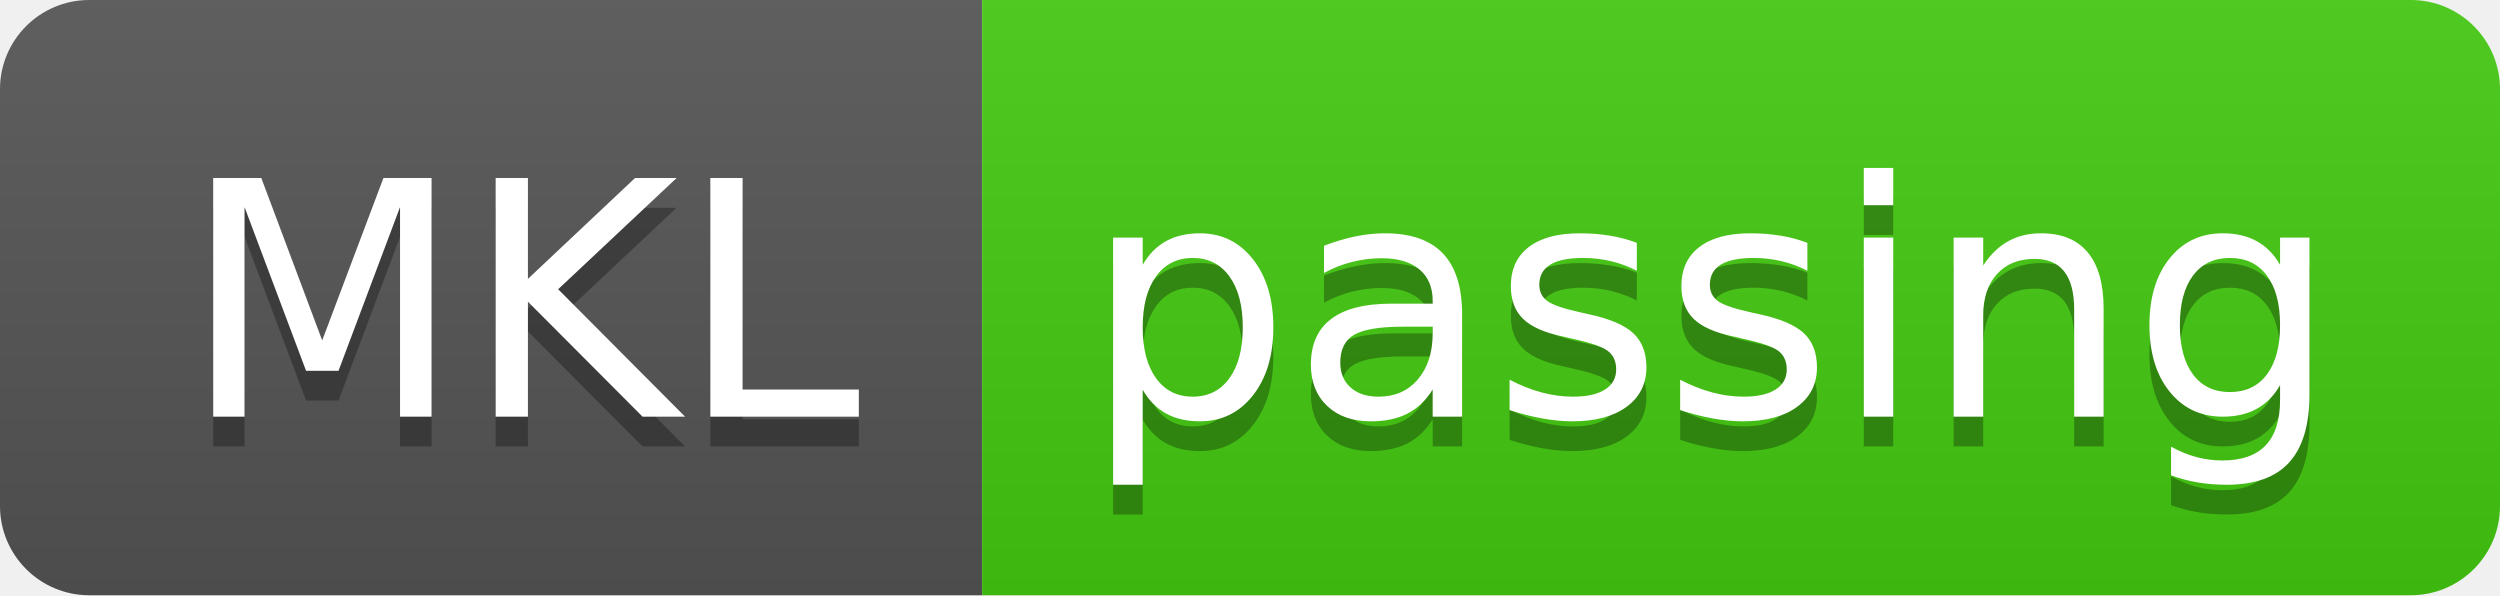
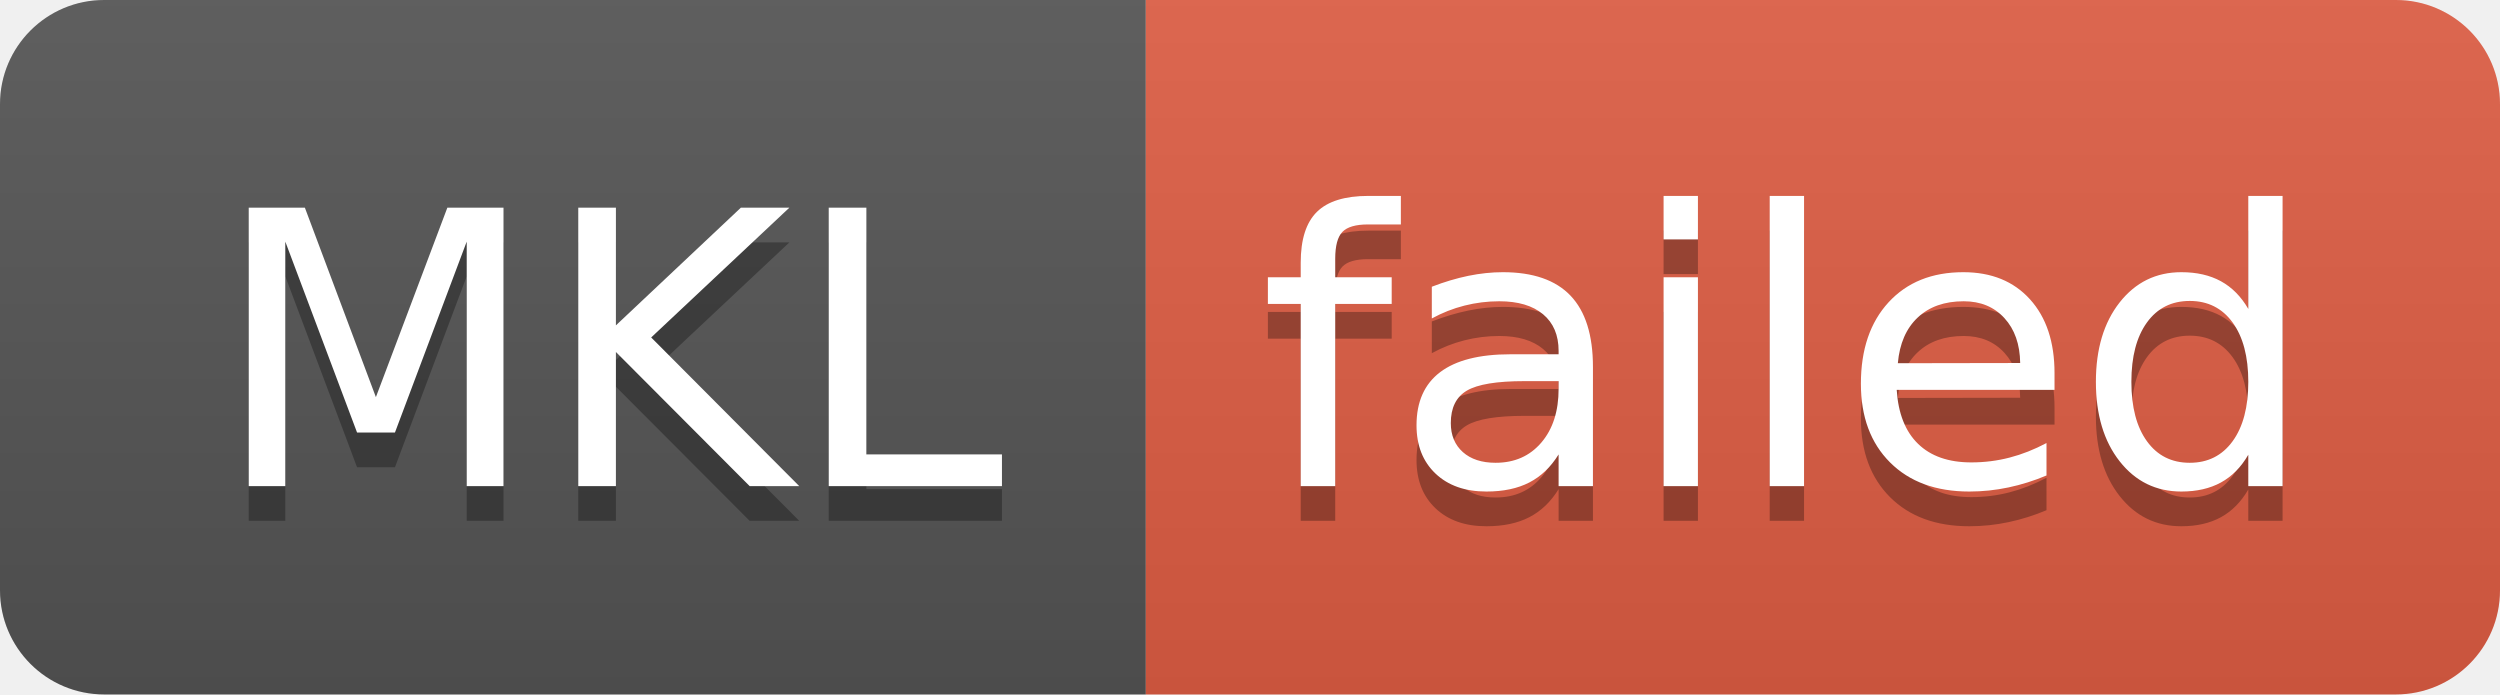
- <svg xmlns="http://www.w3.org/2000/svg" width="84" height="20" role="img" aria-label="MKL: passing">
+ <svg xmlns="http://www.w3.org/2000/svg" width="72" height="20" role="img" aria-label="MKL: failed">
  <linearGradient id="s" x2="0" y2="100%">
    <stop offset="0" stop-color="#bbb" stop-opacity=".1" />
    <stop offset="1" stop-opacity=".1" />
  </linearGradient>
  <clipPath id="r">
-     <rect width="84" height="20" rx="3" fill="#fff" />
+     <rect width="72" height="20" rx="3" fill="#fff" />
  </clipPath>
  <g clip-path="url(#r)">
    <rect width="33" height="20" fill="#555" />
-     <rect x="33" width="51" height="20" fill="#4c1" />
-     <rect width="84" height="20" fill="url(#s)" />
+     <rect x="33" width="39" height="20" fill="#e05d44" />
+     <rect width="72" height="20" fill="url(#s)" />
  </g>
  <g fill="#fff" text-anchor="middle" font-family="Verdana,Geneva,DejaVu Sans,sans-serif" text-rendering="geometricPrecision" font-size="110">
    <text aria-hidden="true" x="175" y="150" fill="#010101" fill-opacity=".3" transform="scale(.1)" textLength="230">MKL</text>
    <text x="175" y="140" transform="scale(.1)" fill="#fff" textLength="230">MKL</text>
-     <text aria-hidden="true" x="575" y="150" fill="#010101" fill-opacity=".3" transform="scale(.1)" textLength="410">passing</text>
-     <text x="575" y="140" transform="scale(.1)" fill="#fff" textLength="410">passing</text>
+     <text aria-hidden="true" x="515" y="150" fill="#010101" fill-opacity=".3" transform="scale(.1)" textLength="290">failed</text>
+     <text x="515" y="140" transform="scale(.1)" fill="#fff" textLength="290">failed</text>
  </g>
</svg>
